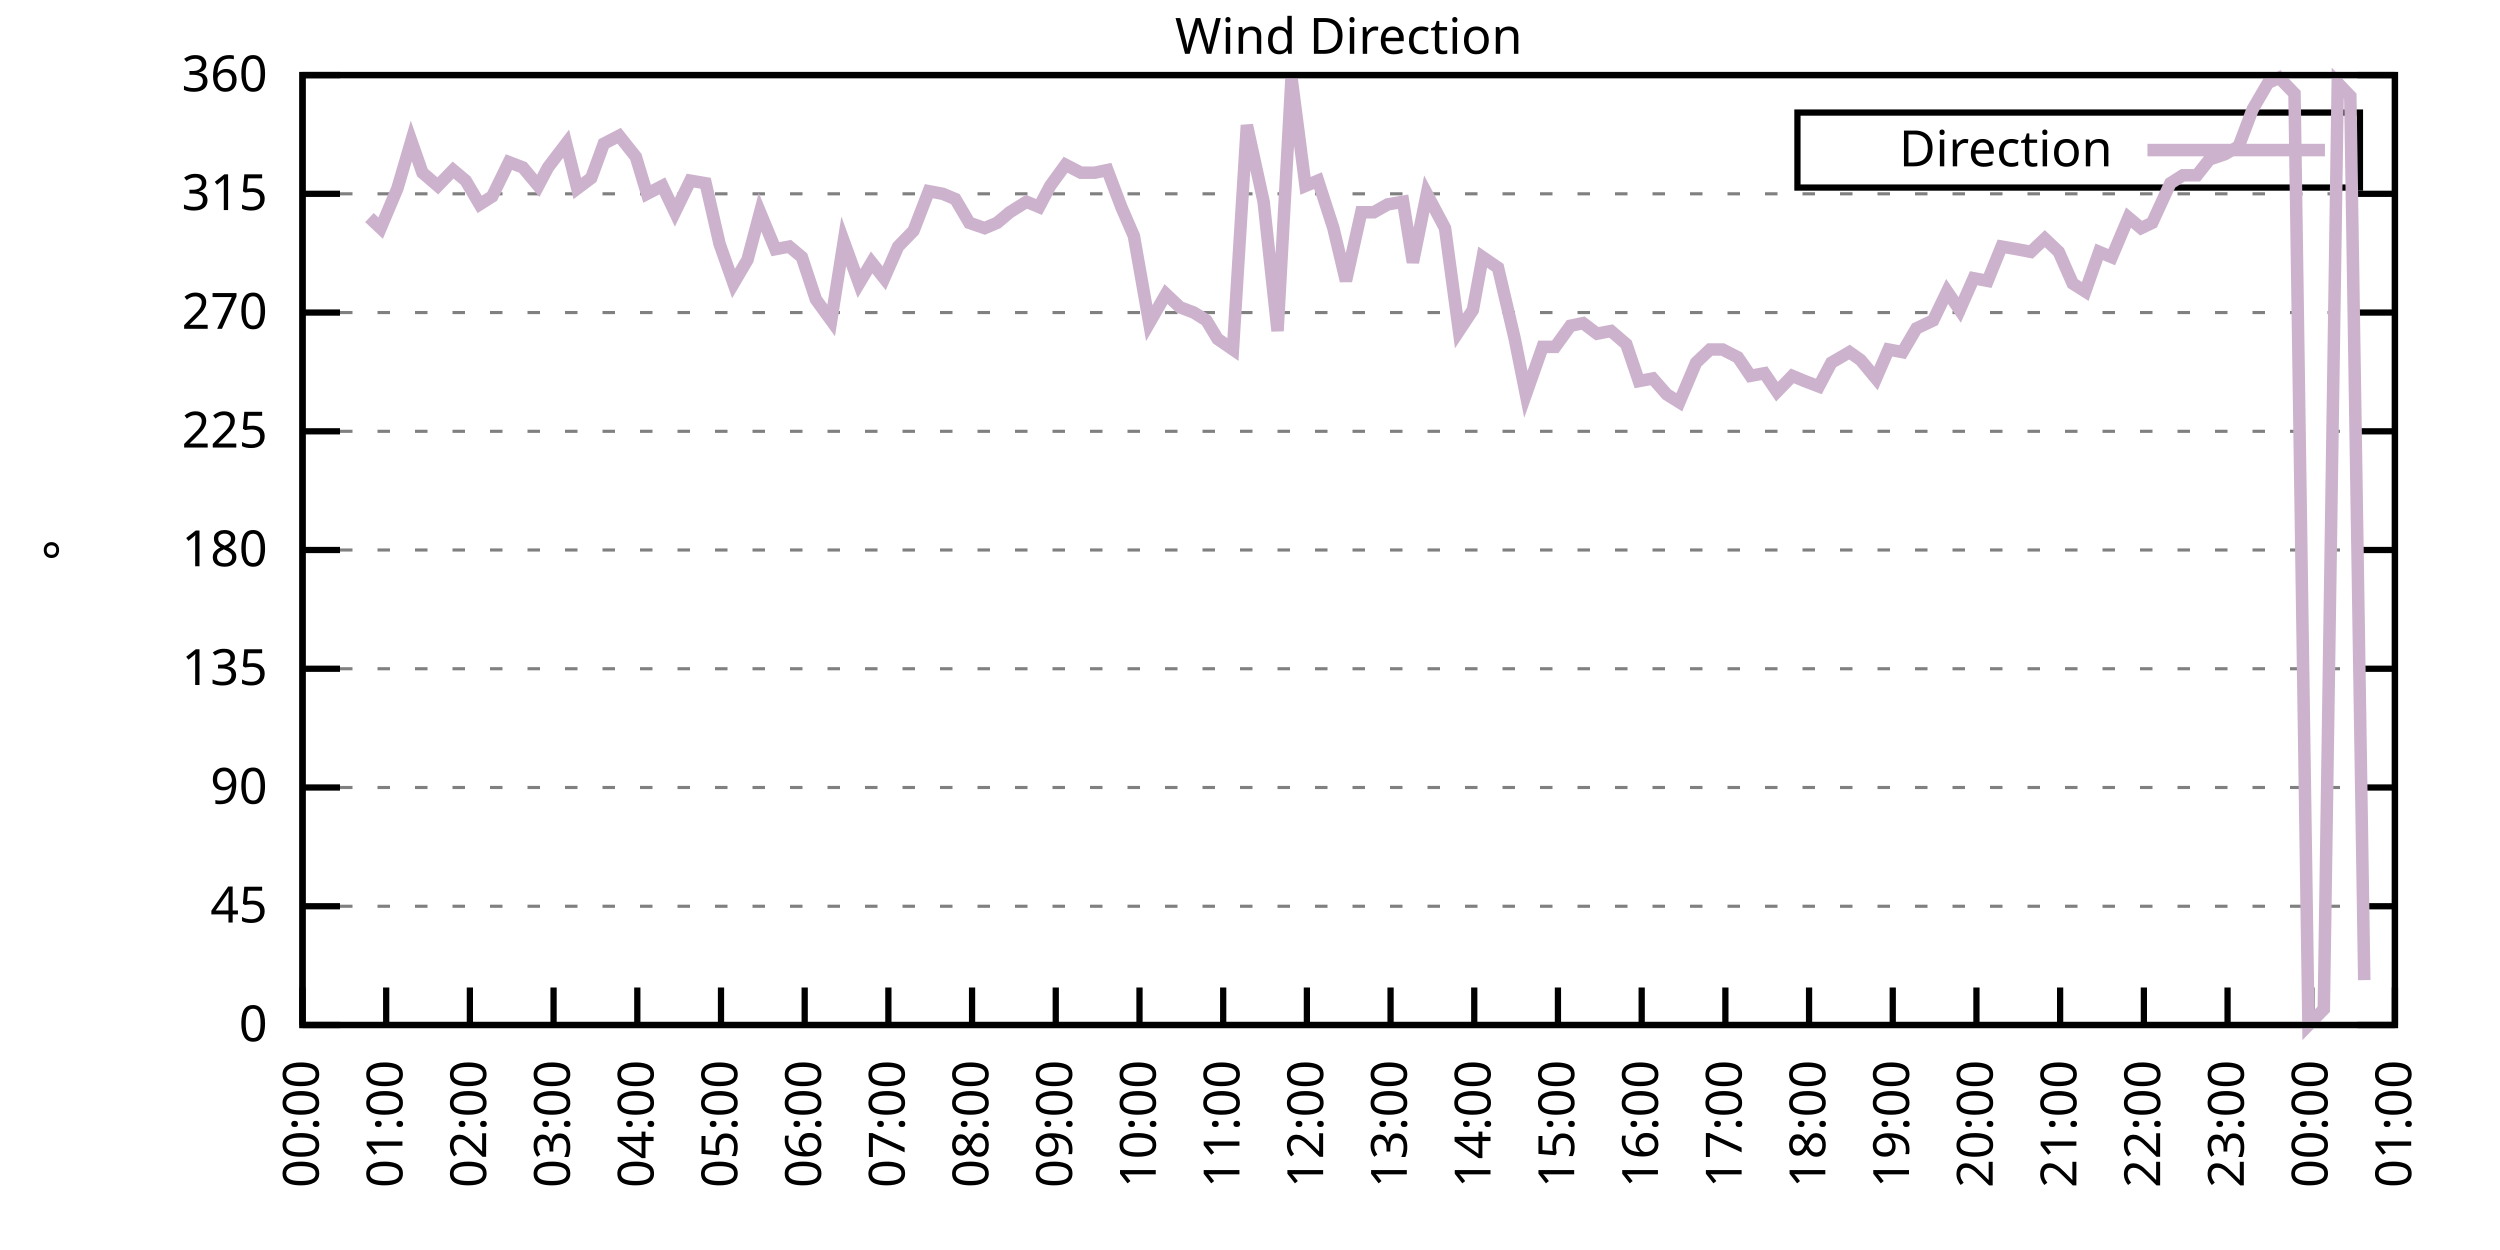
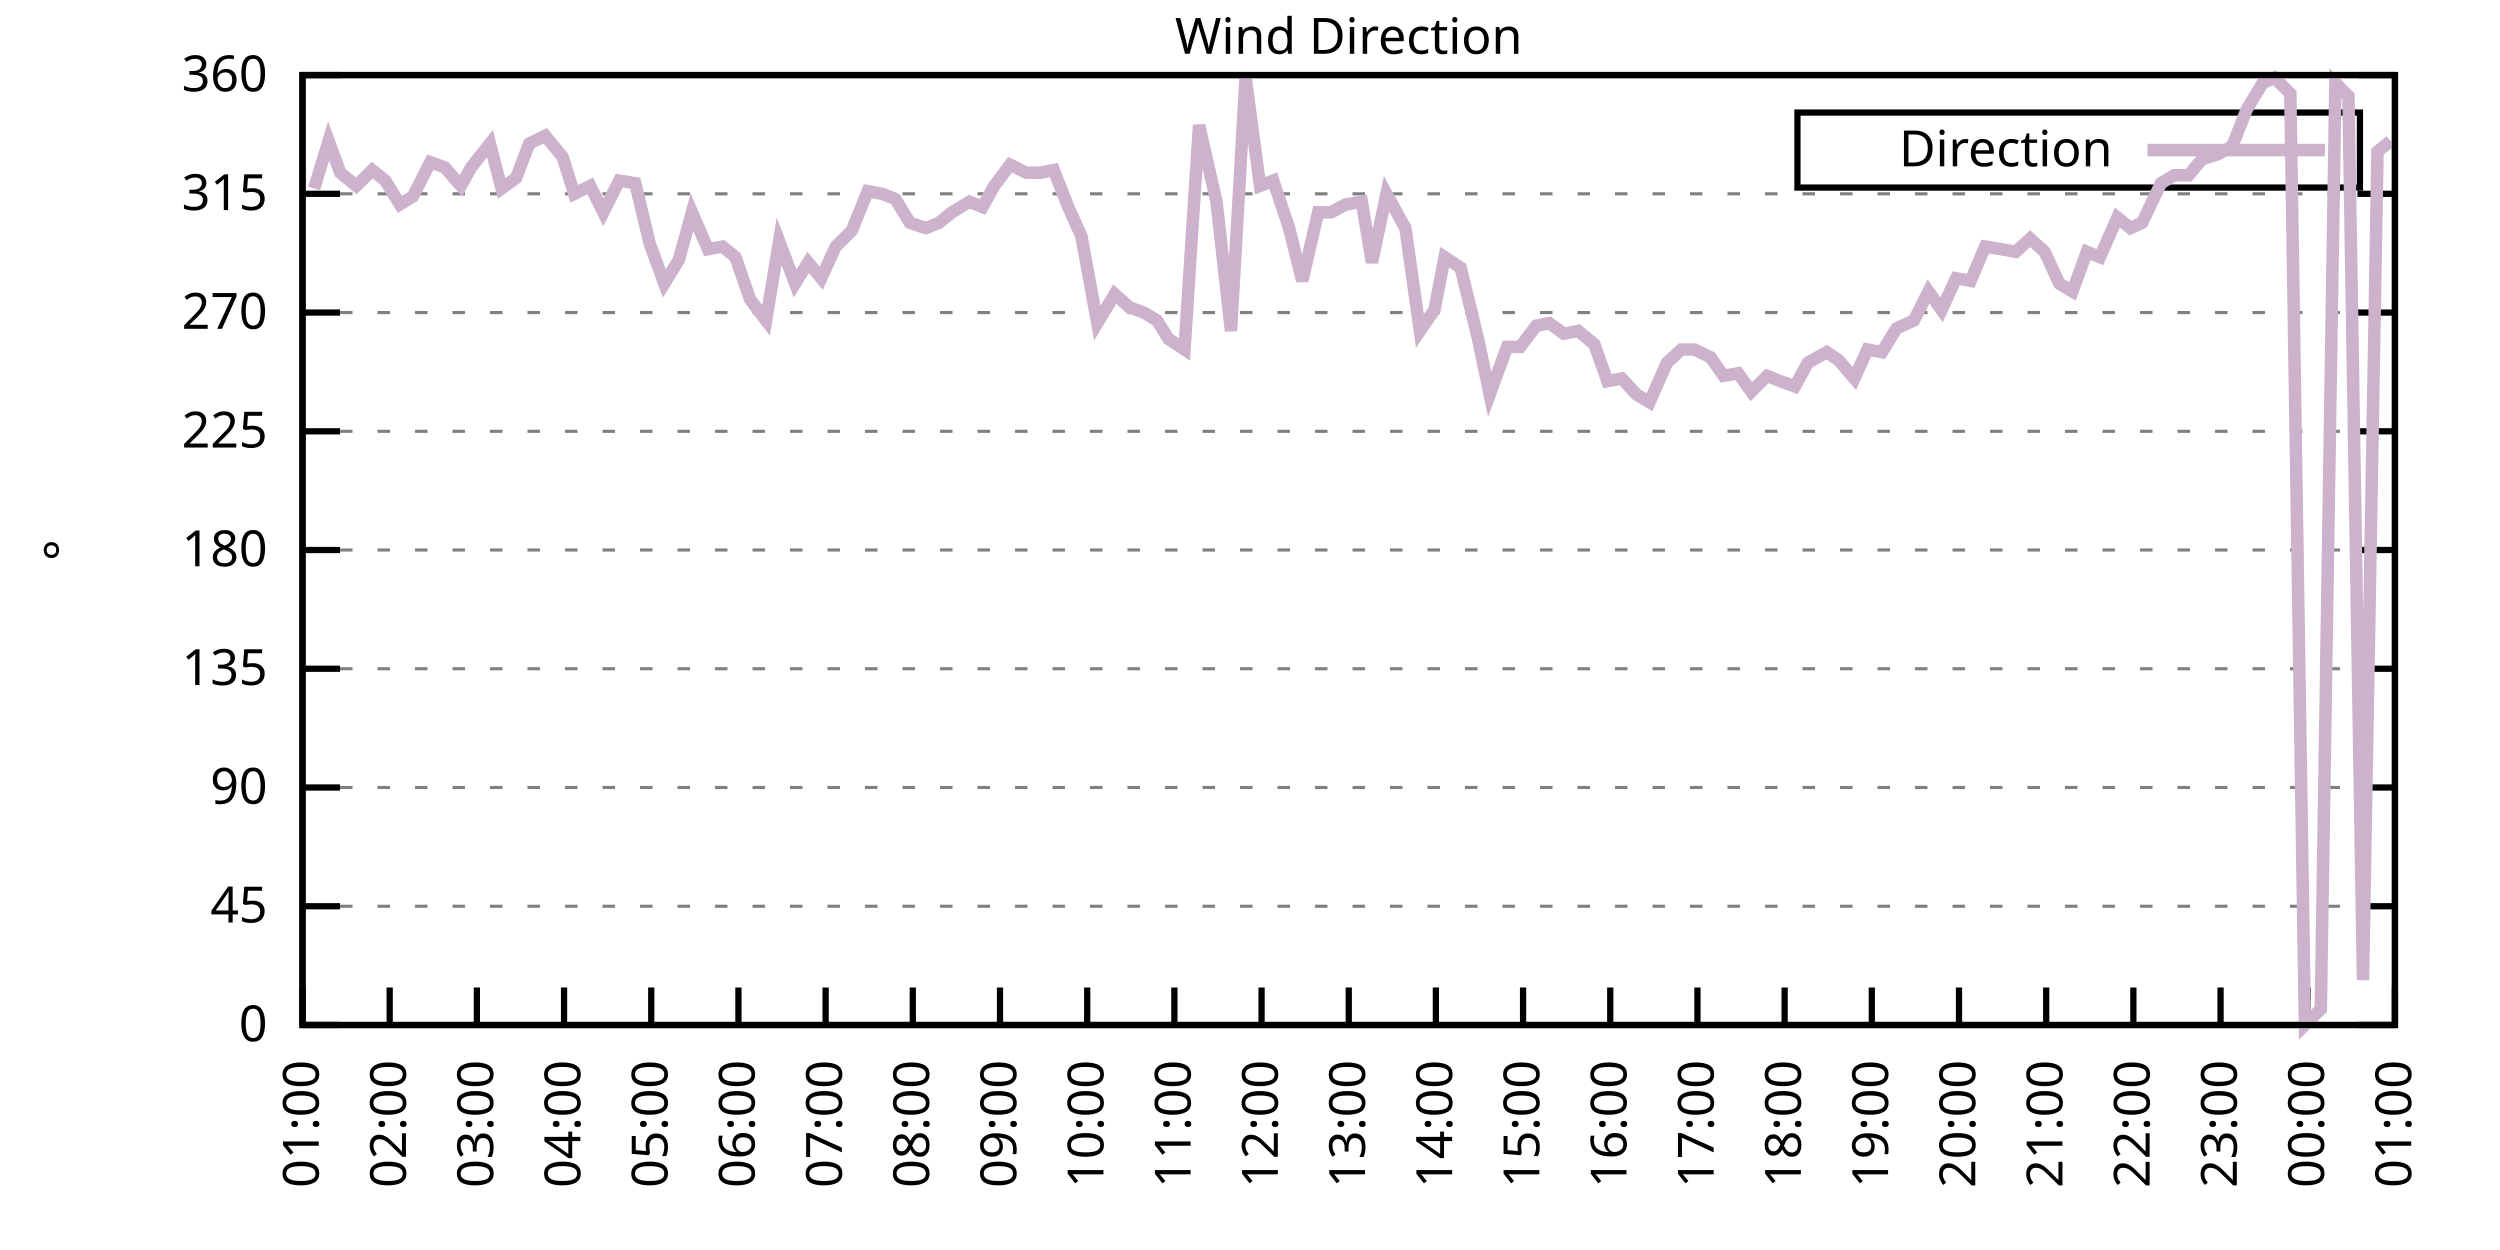
<svg xmlns="http://www.w3.org/2000/svg" xmlns:xlink="http://www.w3.org/1999/xlink" width="400" height="200" viewBox="0 0 400 200">
  <g id="gnuplot_canvas">
    <rect x="0" y="0" width="400" height="200" fill="none" />
    <defs>
      <circle id="gpDot" r="0.5" stroke-width="0.5" stroke="currentColor" />
      <path id="gpPt0" stroke-width="0.333" stroke="currentColor" d="M-1,0 h2 M0,-1 v2" />
      <path id="gpPt1" stroke-width="0.333" stroke="currentColor" d="M-1,-1 L1,1 M1,-1 L-1,1" />
      <path id="gpPt2" stroke-width="0.333" stroke="currentColor" d="M-1,0 L1,0 M0,-1 L0,1 M-1,-1 L1,1 M-1,1 L1,-1" />
      <rect id="gpPt3" stroke-width="0.333" stroke="currentColor" x="-1" y="-1" width="2" height="2" />
      <rect id="gpPt4" stroke-width="0.333" stroke="currentColor" fill="currentColor" x="-1" y="-1" width="2" height="2" />
      <circle id="gpPt5" stroke-width="0.333" stroke="currentColor" cx="0" cy="0" r="1" />
      <use xlink:href="#gpPt5" id="gpPt6" fill="currentColor" stroke="none" />
      <path id="gpPt7" stroke-width="0.333" stroke="currentColor" d="M0,-1.33 L-1.33,0.67 L1.33,0.67 z" />
      <use xlink:href="#gpPt7" id="gpPt8" fill="currentColor" stroke="none" />
      <use xlink:href="#gpPt7" id="gpPt9" stroke="currentColor" transform="rotate(180)" />
      <use xlink:href="#gpPt9" id="gpPt10" fill="currentColor" stroke="none" />
      <use xlink:href="#gpPt3" id="gpPt11" stroke="currentColor" transform="rotate(45)" />
      <use xlink:href="#gpPt11" id="gpPt12" fill="currentColor" stroke="none" />
      <path id="gpPt13" stroke-width="0.333" stroke="currentColor" d="M0,1.330 L1.265,0.411 L0.782,-1.067 L-0.782,-1.076 L-1.265,0.411 z" />
      <use xlink:href="#gpPt13" id="gpPt14" fill="currentColor" stroke="none" />
      <filter id="textbox" filterUnits="objectBoundingBox" x="0" y="0" height="1" width="1">
        <feFlood flood-color="white" flood-opacity="1" result="bgnd" />
        <feComposite in="SourceGraphic" in2="bgnd" operator="atop" />
      </filter>
      <filter id="greybox" filterUnits="objectBoundingBox" x="0" y="0" height="1" width="1">
        <feFlood flood-color="lightgrey" flood-opacity="1" result="grey" />
        <feComposite in="SourceGraphic" in2="grey" operator="atop" />
      </filter>
    </defs>
    <g fill="none" color="white" stroke="currentColor" stroke-width="1.00" stroke-linecap="butt" stroke-linejoin="miter">
</g>
    <g fill="none" color="black" stroke="currentColor" stroke-width="1.00" stroke-linecap="butt" stroke-linejoin="miter">
      <g stroke="none" shape-rendering="crispEdges">
        <polygon fill="rgb(255, 255, 255)" points="48.40,164.00 383.18,164.00 383.18,12.02 48.40,12.02 " />
      </g>
    </g>
    <g fill="none" color="black" stroke="currentColor" stroke-width="1.00" stroke-linecap="butt" stroke-linejoin="miter">
</g>
    <g fill="none" color="black" stroke="black" stroke-width="0.50" stroke-linecap="butt" stroke-linejoin="miter">
</g>
    <g fill="none" color="gray" stroke="currentColor" stroke-width="0.50" stroke-linecap="butt" stroke-linejoin="miter">
      <path stroke="gray" stroke-dasharray="2,4" class="gridline" d="M48.40,164.00 L383.19,164.00  " />
    </g>
    <g fill="none" color="gray" stroke="gray" stroke-width="1.00" stroke-linecap="butt" stroke-linejoin="miter">
</g>
    <g fill="none" color="black" stroke="currentColor" stroke-width="1.00" stroke-linecap="butt" stroke-linejoin="miter">
      <path stroke="black" d="M48.40,164.00 L54.40,164.00 M383.19,164.00 L377.19,164.00  " />
      <g transform="translate(42.80,166.60)" stroke="none" fill="black" font-family="Sans" font-size="8.00" text-anchor="end">
        <text>
          <tspan font-family="Sans"> 0</tspan>
        </text>
      </g>
    </g>
    <g fill="none" color="black" stroke="currentColor" stroke-width="1.00" stroke-linecap="butt" stroke-linejoin="miter">
</g>
    <g fill="none" color="black" stroke="black" stroke-width="0.50" stroke-linecap="butt" stroke-linejoin="miter">
</g>
    <g fill="none" color="gray" stroke="currentColor" stroke-width="0.50" stroke-linecap="butt" stroke-linejoin="miter">
      <path stroke="gray" stroke-dasharray="2,4" class="gridline" d="M48.40,145.00 L383.19,145.00  " />
    </g>
    <g fill="none" color="gray" stroke="gray" stroke-width="1.00" stroke-linecap="butt" stroke-linejoin="miter">
</g>
    <g fill="none" color="black" stroke="currentColor" stroke-width="1.00" stroke-linecap="butt" stroke-linejoin="miter">
      <path stroke="black" d="M48.40,145.00 L54.40,145.00 M383.19,145.00 L377.19,145.00  " />
      <g transform="translate(42.80,147.60)" stroke="none" fill="black" font-family="Sans" font-size="8.00" text-anchor="end">
        <text>
          <tspan font-family="Sans"> 45</tspan>
        </text>
      </g>
    </g>
    <g fill="none" color="black" stroke="currentColor" stroke-width="1.00" stroke-linecap="butt" stroke-linejoin="miter">
</g>
    <g fill="none" color="black" stroke="black" stroke-width="0.50" stroke-linecap="butt" stroke-linejoin="miter">
</g>
    <g fill="none" color="gray" stroke="currentColor" stroke-width="0.50" stroke-linecap="butt" stroke-linejoin="miter">
      <path stroke="gray" stroke-dasharray="2,4" class="gridline" d="M48.40,126.00 L383.19,126.00  " />
    </g>
    <g fill="none" color="gray" stroke="gray" stroke-width="1.00" stroke-linecap="butt" stroke-linejoin="miter">
</g>
    <g fill="none" color="black" stroke="currentColor" stroke-width="1.00" stroke-linecap="butt" stroke-linejoin="miter">
      <path stroke="black" d="M48.40,126.00 L54.40,126.00 M383.19,126.00 L377.19,126.00  " />
      <g transform="translate(42.80,128.60)" stroke="none" fill="black" font-family="Sans" font-size="8.00" text-anchor="end">
        <text>
          <tspan font-family="Sans"> 90</tspan>
        </text>
      </g>
    </g>
    <g fill="none" color="black" stroke="currentColor" stroke-width="1.00" stroke-linecap="butt" stroke-linejoin="miter">
</g>
    <g fill="none" color="black" stroke="black" stroke-width="0.50" stroke-linecap="butt" stroke-linejoin="miter">
</g>
    <g fill="none" color="gray" stroke="currentColor" stroke-width="0.50" stroke-linecap="butt" stroke-linejoin="miter">
      <path stroke="gray" stroke-dasharray="2,4" class="gridline" d="M48.40,107.00 L383.19,107.00  " />
    </g>
    <g fill="none" color="gray" stroke="gray" stroke-width="1.00" stroke-linecap="butt" stroke-linejoin="miter">
</g>
    <g fill="none" color="black" stroke="currentColor" stroke-width="1.00" stroke-linecap="butt" stroke-linejoin="miter">
      <path stroke="black" d="M48.40,107.00 L54.40,107.00 M383.19,107.00 L377.19,107.00  " />
      <g transform="translate(42.80,109.60)" stroke="none" fill="black" font-family="Sans" font-size="8.00" text-anchor="end">
        <text>
          <tspan font-family="Sans"> 135</tspan>
        </text>
      </g>
    </g>
    <g fill="none" color="black" stroke="currentColor" stroke-width="1.00" stroke-linecap="butt" stroke-linejoin="miter">
</g>
    <g fill="none" color="black" stroke="black" stroke-width="0.50" stroke-linecap="butt" stroke-linejoin="miter">
</g>
    <g fill="none" color="gray" stroke="currentColor" stroke-width="0.50" stroke-linecap="butt" stroke-linejoin="miter">
      <path stroke="gray" stroke-dasharray="2,4" class="gridline" d="M48.40,88.00 L383.19,88.00  " />
    </g>
    <g fill="none" color="gray" stroke="gray" stroke-width="1.00" stroke-linecap="butt" stroke-linejoin="miter">
</g>
    <g fill="none" color="black" stroke="currentColor" stroke-width="1.00" stroke-linecap="butt" stroke-linejoin="miter">
      <path stroke="black" d="M48.40,88.00 L54.40,88.00 M383.19,88.00 L377.19,88.00  " />
      <g transform="translate(42.80,90.60)" stroke="none" fill="black" font-family="Sans" font-size="8.00" text-anchor="end">
        <text>
          <tspan font-family="Sans"> 180</tspan>
        </text>
      </g>
    </g>
    <g fill="none" color="black" stroke="currentColor" stroke-width="1.00" stroke-linecap="butt" stroke-linejoin="miter">
</g>
    <g fill="none" color="black" stroke="black" stroke-width="0.50" stroke-linecap="butt" stroke-linejoin="miter">
</g>
    <g fill="none" color="gray" stroke="currentColor" stroke-width="0.50" stroke-linecap="butt" stroke-linejoin="miter">
      <path stroke="gray" stroke-dasharray="2,4" class="gridline" d="M48.40,69.01 L383.19,69.01  " />
    </g>
    <g fill="none" color="gray" stroke="gray" stroke-width="1.00" stroke-linecap="butt" stroke-linejoin="miter">
</g>
    <g fill="none" color="black" stroke="currentColor" stroke-width="1.00" stroke-linecap="butt" stroke-linejoin="miter">
      <path stroke="black" d="M48.40,69.01 L54.40,69.01 M383.19,69.01 L377.19,69.01  " />
      <g transform="translate(42.80,71.61)" stroke="none" fill="black" font-family="Sans" font-size="8.00" text-anchor="end">
        <text>
          <tspan font-family="Sans"> 225</tspan>
        </text>
      </g>
    </g>
    <g fill="none" color="black" stroke="currentColor" stroke-width="1.00" stroke-linecap="butt" stroke-linejoin="miter">
</g>
    <g fill="none" color="black" stroke="black" stroke-width="0.50" stroke-linecap="butt" stroke-linejoin="miter">
</g>
    <g fill="none" color="gray" stroke="currentColor" stroke-width="0.50" stroke-linecap="butt" stroke-linejoin="miter">
      <path stroke="gray" stroke-dasharray="2,4" class="gridline" d="M48.40,50.01 L383.19,50.01  " />
    </g>
    <g fill="none" color="gray" stroke="gray" stroke-width="1.00" stroke-linecap="butt" stroke-linejoin="miter">
</g>
    <g fill="none" color="black" stroke="currentColor" stroke-width="1.00" stroke-linecap="butt" stroke-linejoin="miter">
      <path stroke="black" d="M48.40,50.01 L54.40,50.01 M383.19,50.01 L377.19,50.01  " />
      <g transform="translate(42.80,52.61)" stroke="none" fill="black" font-family="Sans" font-size="8.00" text-anchor="end">
        <text>
          <tspan font-family="Sans"> 270</tspan>
        </text>
      </g>
    </g>
    <g fill="none" color="black" stroke="currentColor" stroke-width="1.00" stroke-linecap="butt" stroke-linejoin="miter">
</g>
    <g fill="none" color="black" stroke="black" stroke-width="0.50" stroke-linecap="butt" stroke-linejoin="miter">
</g>
    <g fill="none" color="gray" stroke="currentColor" stroke-width="0.50" stroke-linecap="butt" stroke-linejoin="miter">
      <path stroke="gray" stroke-dasharray="2,4" class="gridline" d="M48.40,31.01 L383.19,31.01  " />
    </g>
    <g fill="none" color="gray" stroke="gray" stroke-width="1.00" stroke-linecap="butt" stroke-linejoin="miter">
</g>
    <g fill="none" color="black" stroke="currentColor" stroke-width="1.00" stroke-linecap="butt" stroke-linejoin="miter">
      <path stroke="black" d="M48.40,31.01 L54.40,31.01 M383.19,31.01 L377.19,31.01  " />
      <g transform="translate(42.80,33.61)" stroke="none" fill="black" font-family="Sans" font-size="8.00" text-anchor="end">
        <text>
          <tspan font-family="Sans"> 315</tspan>
        </text>
      </g>
    </g>
    <g fill="none" color="black" stroke="currentColor" stroke-width="1.00" stroke-linecap="butt" stroke-linejoin="miter">
</g>
    <g fill="none" color="black" stroke="black" stroke-width="0.50" stroke-linecap="butt" stroke-linejoin="miter">
</g>
    <g fill="none" color="gray" stroke="currentColor" stroke-width="0.50" stroke-linecap="butt" stroke-linejoin="miter">
      <path stroke="gray" stroke-dasharray="2,4" class="gridline" d="M48.40,12.01 L383.19,12.01  " />
    </g>
    <g fill="none" color="gray" stroke="gray" stroke-width="1.00" stroke-linecap="butt" stroke-linejoin="miter">
</g>
    <g fill="none" color="black" stroke="currentColor" stroke-width="1.00" stroke-linecap="butt" stroke-linejoin="miter">
      <path stroke="black" d="M48.40,12.01 L54.40,12.01 M383.19,12.01 L377.19,12.01  " />
      <g transform="translate(42.80,14.61)" stroke="none" fill="black" font-family="Sans" font-size="8.00" text-anchor="end">
        <text>
          <tspan font-family="Sans"> 360</tspan>
        </text>
      </g>
    </g>
    <g fill="none" color="black" stroke="currentColor" stroke-width="1.00" stroke-linecap="butt" stroke-linejoin="miter">
      <path stroke="black" d="M48.40,164.00 L48.40,158.00  " />
      <g transform="translate(51.00,169.60) rotate(270.00)" stroke="none" fill="black" font-family="Sans" font-size="8.00" text-anchor="end">
        <text>
-           <tspan font-family="Sans">00:00</tspan>
-         </text>
-       </g>
-     </g>
-     <g fill="none" color="black" stroke="currentColor" stroke-width="1.00" stroke-linecap="butt" stroke-linejoin="miter">
-       <path stroke="black" d="M61.79,164.00 L61.79,158.00  " />
-       <g transform="translate(64.39,169.60) rotate(270.00)" stroke="none" fill="black" font-family="Sans" font-size="8.00" text-anchor="end">
-         <text>
          <tspan font-family="Sans">01:00</tspan>
        </text>
      </g>
    </g>
    <g fill="none" color="black" stroke="currentColor" stroke-width="1.00" stroke-linecap="butt" stroke-linejoin="miter">
-       <path stroke="black" d="M75.18,164.00 L75.18,158.00  " />
-       <g transform="translate(77.78,169.60) rotate(270.00)" stroke="none" fill="black" font-family="Sans" font-size="8.00" text-anchor="end">
+       <path stroke="black" d="M62.35,164.00 L62.35,158.00  " />
+       <g transform="translate(64.95,169.60) rotate(270.00)" stroke="none" fill="black" font-family="Sans" font-size="8.00" text-anchor="end">
        <text>
          <tspan font-family="Sans">02:00</tspan>
        </text>
      </g>
    </g>
    <g fill="none" color="black" stroke="currentColor" stroke-width="1.00" stroke-linecap="butt" stroke-linejoin="miter">
-       <path stroke="black" d="M88.57,164.00 L88.57,158.00  " />
-       <g transform="translate(91.17,169.60) rotate(270.00)" stroke="none" fill="black" font-family="Sans" font-size="8.00" text-anchor="end">
+       <path stroke="black" d="M76.30,164.00 L76.30,158.00  " />
+       <g transform="translate(78.90,169.60) rotate(270.00)" stroke="none" fill="black" font-family="Sans" font-size="8.00" text-anchor="end">
        <text>
          <tspan font-family="Sans">03:00</tspan>
        </text>
      </g>
    </g>
    <g fill="none" color="black" stroke="currentColor" stroke-width="1.00" stroke-linecap="butt" stroke-linejoin="miter">
-       <path stroke="black" d="M101.97,164.00 L101.97,158.00  " />
-       <g transform="translate(104.57,169.60) rotate(270.00)" stroke="none" fill="black" font-family="Sans" font-size="8.00" text-anchor="end">
+       <path stroke="black" d="M90.25,164.00 L90.25,158.00  " />
+       <g transform="translate(92.85,169.60) rotate(270.00)" stroke="none" fill="black" font-family="Sans" font-size="8.00" text-anchor="end">
        <text>
          <tspan font-family="Sans">04:00</tspan>
        </text>
      </g>
    </g>
    <g fill="none" color="black" stroke="currentColor" stroke-width="1.00" stroke-linecap="butt" stroke-linejoin="miter">
-       <path stroke="black" d="M115.36,164.00 L115.36,158.00  " />
-       <g transform="translate(117.96,169.60) rotate(270.00)" stroke="none" fill="black" font-family="Sans" font-size="8.00" text-anchor="end">
+       <path stroke="black" d="M104.20,164.00 L104.20,158.00  " />
+       <g transform="translate(106.80,169.60) rotate(270.00)" stroke="none" fill="black" font-family="Sans" font-size="8.00" text-anchor="end">
        <text>
          <tspan font-family="Sans">05:00</tspan>
        </text>
      </g>
    </g>
    <g fill="none" color="black" stroke="currentColor" stroke-width="1.00" stroke-linecap="butt" stroke-linejoin="miter">
-       <path stroke="black" d="M128.75,164.00 L128.75,158.00  " />
-       <g transform="translate(131.35,169.60) rotate(270.00)" stroke="none" fill="black" font-family="Sans" font-size="8.00" text-anchor="end">
+       <path stroke="black" d="M118.15,164.00 L118.15,158.00  " />
+       <g transform="translate(120.75,169.60) rotate(270.00)" stroke="none" fill="black" font-family="Sans" font-size="8.00" text-anchor="end">
        <text>
          <tspan font-family="Sans">06:00</tspan>
        </text>
      </g>
    </g>
    <g fill="none" color="black" stroke="currentColor" stroke-width="1.00" stroke-linecap="butt" stroke-linejoin="miter">
-       <path stroke="black" d="M142.14,164.00 L142.14,158.00  " />
-       <g transform="translate(144.74,169.60) rotate(270.00)" stroke="none" fill="black" font-family="Sans" font-size="8.00" text-anchor="end">
+       <path stroke="black" d="M132.10,164.00 L132.10,158.00  " />
+       <g transform="translate(134.70,169.60) rotate(270.00)" stroke="none" fill="black" font-family="Sans" font-size="8.00" text-anchor="end">
        <text>
          <tspan font-family="Sans">07:00</tspan>
        </text>
      </g>
    </g>
    <g fill="none" color="black" stroke="currentColor" stroke-width="1.00" stroke-linecap="butt" stroke-linejoin="miter">
-       <path stroke="black" d="M155.53,164.00 L155.53,158.00  " />
-       <g transform="translate(158.13,169.60) rotate(270.00)" stroke="none" fill="black" font-family="Sans" font-size="8.00" text-anchor="end">
+       <path stroke="black" d="M146.05,164.00 L146.05,158.00  " />
+       <g transform="translate(148.65,169.60) rotate(270.00)" stroke="none" fill="black" font-family="Sans" font-size="8.00" text-anchor="end">
        <text>
          <tspan font-family="Sans">08:00</tspan>
        </text>
      </g>
    </g>
    <g fill="none" color="black" stroke="currentColor" stroke-width="1.00" stroke-linecap="butt" stroke-linejoin="miter">
-       <path stroke="black" d="M168.92,164.00 L168.92,158.00  " />
-       <g transform="translate(171.52,169.60) rotate(270.00)" stroke="none" fill="black" font-family="Sans" font-size="8.00" text-anchor="end">
+       <path stroke="black" d="M160.00,164.00 L160.00,158.00  " />
+       <g transform="translate(162.60,169.60) rotate(270.00)" stroke="none" fill="black" font-family="Sans" font-size="8.00" text-anchor="end">
        <text>
          <tspan font-family="Sans">09:00</tspan>
        </text>
      </g>
    </g>
    <g fill="none" color="black" stroke="currentColor" stroke-width="1.00" stroke-linecap="butt" stroke-linejoin="miter">
-       <path stroke="black" d="M182.32,164.00 L182.32,158.00  " />
-       <g transform="translate(184.92,169.60) rotate(270.00)" stroke="none" fill="black" font-family="Sans" font-size="8.00" text-anchor="end">
+       <path stroke="black" d="M173.95,164.00 L173.95,158.00  " />
+       <g transform="translate(176.55,169.60) rotate(270.00)" stroke="none" fill="black" font-family="Sans" font-size="8.00" text-anchor="end">
        <text>
          <tspan font-family="Sans">10:00</tspan>
        </text>
      </g>
    </g>
    <g fill="none" color="black" stroke="currentColor" stroke-width="1.00" stroke-linecap="butt" stroke-linejoin="miter">
-       <path stroke="black" d="M195.71,164.00 L195.71,158.00  " />
-       <g transform="translate(198.31,169.60) rotate(270.00)" stroke="none" fill="black" font-family="Sans" font-size="8.00" text-anchor="end">
+       <path stroke="black" d="M187.90,164.00 L187.90,158.00  " />
+       <g transform="translate(190.50,169.60) rotate(270.00)" stroke="none" fill="black" font-family="Sans" font-size="8.00" text-anchor="end">
        <text>
          <tspan font-family="Sans">11:00</tspan>
        </text>
      </g>
    </g>
    <g fill="none" color="black" stroke="currentColor" stroke-width="1.00" stroke-linecap="butt" stroke-linejoin="miter">
-       <path stroke="black" d="M209.10,164.00 L209.10,158.00  " />
-       <g transform="translate(211.70,169.60) rotate(270.00)" stroke="none" fill="black" font-family="Sans" font-size="8.00" text-anchor="end">
+       <path stroke="black" d="M201.85,164.00 L201.85,158.00  " />
+       <g transform="translate(204.45,169.60) rotate(270.00)" stroke="none" fill="black" font-family="Sans" font-size="8.00" text-anchor="end">
        <text>
          <tspan font-family="Sans">12:00</tspan>
        </text>
      </g>
    </g>
    <g fill="none" color="black" stroke="currentColor" stroke-width="1.00" stroke-linecap="butt" stroke-linejoin="miter">
-       <path stroke="black" d="M222.49,164.00 L222.49,158.00  " />
-       <g transform="translate(225.09,169.60) rotate(270.00)" stroke="none" fill="black" font-family="Sans" font-size="8.00" text-anchor="end">
+       <path stroke="black" d="M215.80,164.00 L215.80,158.00  " />
+       <g transform="translate(218.40,169.60) rotate(270.00)" stroke="none" fill="black" font-family="Sans" font-size="8.00" text-anchor="end">
        <text>
          <tspan font-family="Sans">13:00</tspan>
        </text>
      </g>
    </g>
    <g fill="none" color="black" stroke="currentColor" stroke-width="1.00" stroke-linecap="butt" stroke-linejoin="miter">
-       <path stroke="black" d="M235.88,164.00 L235.88,158.00  " />
-       <g transform="translate(238.48,169.60) rotate(270.00)" stroke="none" fill="black" font-family="Sans" font-size="8.00" text-anchor="end">
+       <path stroke="black" d="M229.74,164.00 L229.74,158.00  " />
+       <g transform="translate(232.34,169.60) rotate(270.00)" stroke="none" fill="black" font-family="Sans" font-size="8.00" text-anchor="end">
        <text>
          <tspan font-family="Sans">14:00</tspan>
        </text>
      </g>
    </g>
    <g fill="none" color="black" stroke="currentColor" stroke-width="1.00" stroke-linecap="butt" stroke-linejoin="miter">
-       <path stroke="black" d="M249.27,164.00 L249.27,158.00  " />
-       <g transform="translate(251.87,169.60) rotate(270.00)" stroke="none" fill="black" font-family="Sans" font-size="8.00" text-anchor="end">
+       <path stroke="black" d="M243.69,164.00 L243.69,158.00  " />
+       <g transform="translate(246.29,169.60) rotate(270.00)" stroke="none" fill="black" font-family="Sans" font-size="8.00" text-anchor="end">
        <text>
          <tspan font-family="Sans">15:00</tspan>
        </text>
      </g>
    </g>
    <g fill="none" color="black" stroke="currentColor" stroke-width="1.00" stroke-linecap="butt" stroke-linejoin="miter">
-       <path stroke="black" d="M262.67,164.00 L262.67,158.00  " />
-       <g transform="translate(265.27,169.60) rotate(270.00)" stroke="none" fill="black" font-family="Sans" font-size="8.00" text-anchor="end">
+       <path stroke="black" d="M257.64,164.00 L257.64,158.00  " />
+       <g transform="translate(260.24,169.60) rotate(270.00)" stroke="none" fill="black" font-family="Sans" font-size="8.00" text-anchor="end">
        <text>
          <tspan font-family="Sans">16:00</tspan>
        </text>
      </g>
    </g>
    <g fill="none" color="black" stroke="currentColor" stroke-width="1.00" stroke-linecap="butt" stroke-linejoin="miter">
-       <path stroke="black" d="M276.06,164.00 L276.06,158.00  " />
-       <g transform="translate(278.66,169.60) rotate(270.00)" stroke="none" fill="black" font-family="Sans" font-size="8.00" text-anchor="end">
+       <path stroke="black" d="M271.59,164.00 L271.59,158.00  " />
+       <g transform="translate(274.19,169.60) rotate(270.00)" stroke="none" fill="black" font-family="Sans" font-size="8.00" text-anchor="end">
        <text>
          <tspan font-family="Sans">17:00</tspan>
        </text>
      </g>
    </g>
    <g fill="none" color="black" stroke="currentColor" stroke-width="1.00" stroke-linecap="butt" stroke-linejoin="miter">
-       <path stroke="black" d="M289.45,164.00 L289.45,158.00  " />
-       <g transform="translate(292.05,169.60) rotate(270.00)" stroke="none" fill="black" font-family="Sans" font-size="8.00" text-anchor="end">
+       <path stroke="black" d="M285.54,164.00 L285.54,158.00  " />
+       <g transform="translate(288.14,169.60) rotate(270.00)" stroke="none" fill="black" font-family="Sans" font-size="8.00" text-anchor="end">
        <text>
          <tspan font-family="Sans">18:00</tspan>
        </text>
      </g>
    </g>
    <g fill="none" color="black" stroke="currentColor" stroke-width="1.00" stroke-linecap="butt" stroke-linejoin="miter">
-       <path stroke="black" d="M302.84,164.00 L302.84,158.00  " />
-       <g transform="translate(305.44,169.60) rotate(270.00)" stroke="none" fill="black" font-family="Sans" font-size="8.00" text-anchor="end">
+       <path stroke="black" d="M299.49,164.00 L299.49,158.00  " />
+       <g transform="translate(302.09,169.60) rotate(270.00)" stroke="none" fill="black" font-family="Sans" font-size="8.00" text-anchor="end">
        <text>
          <tspan font-family="Sans">19:00</tspan>
        </text>
      </g>
    </g>
    <g fill="none" color="black" stroke="currentColor" stroke-width="1.00" stroke-linecap="butt" stroke-linejoin="miter">
-       <path stroke="black" d="M316.23,164.00 L316.23,158.00  " />
-       <g transform="translate(318.83,169.60) rotate(270.00)" stroke="none" fill="black" font-family="Sans" font-size="8.00" text-anchor="end">
+       <path stroke="black" d="M313.44,164.00 L313.44,158.00  " />
+       <g transform="translate(316.04,169.60) rotate(270.00)" stroke="none" fill="black" font-family="Sans" font-size="8.00" text-anchor="end">
        <text>
          <tspan font-family="Sans">20:00</tspan>
        </text>
      </g>
    </g>
    <g fill="none" color="black" stroke="currentColor" stroke-width="1.00" stroke-linecap="butt" stroke-linejoin="miter">
-       <path stroke="black" d="M329.62,164.00 L329.62,158.00  " />
-       <g transform="translate(332.22,169.60) rotate(270.00)" stroke="none" fill="black" font-family="Sans" font-size="8.00" text-anchor="end">
+       <path stroke="black" d="M327.39,164.00 L327.39,158.00  " />
+       <g transform="translate(329.99,169.60) rotate(270.00)" stroke="none" fill="black" font-family="Sans" font-size="8.00" text-anchor="end">
        <text>
          <tspan font-family="Sans">21:00</tspan>
        </text>
      </g>
    </g>
    <g fill="none" color="black" stroke="currentColor" stroke-width="1.00" stroke-linecap="butt" stroke-linejoin="miter">
-       <path stroke="black" d="M343.02,164.00 L343.02,158.00  " />
-       <g transform="translate(345.62,169.60) rotate(270.00)" stroke="none" fill="black" font-family="Sans" font-size="8.00" text-anchor="end">
+       <path stroke="black" d="M341.34,164.00 L341.34,158.00  " />
+       <g transform="translate(343.94,169.60) rotate(270.00)" stroke="none" fill="black" font-family="Sans" font-size="8.00" text-anchor="end">
        <text>
          <tspan font-family="Sans">22:00</tspan>
        </text>
      </g>
    </g>
    <g fill="none" color="black" stroke="currentColor" stroke-width="1.00" stroke-linecap="butt" stroke-linejoin="miter">
-       <path stroke="black" d="M356.41,164.00 L356.41,158.00  " />
-       <g transform="translate(359.01,169.60) rotate(270.00)" stroke="none" fill="black" font-family="Sans" font-size="8.00" text-anchor="end">
+       <path stroke="black" d="M355.29,164.00 L355.29,158.00  " />
+       <g transform="translate(357.89,169.60) rotate(270.00)" stroke="none" fill="black" font-family="Sans" font-size="8.00" text-anchor="end">
        <text>
          <tspan font-family="Sans">23:00</tspan>
        </text>
      </g>
    </g>
    <g fill="none" color="black" stroke="currentColor" stroke-width="1.00" stroke-linecap="butt" stroke-linejoin="miter">
-       <path stroke="black" d="M369.80,164.00 L369.80,158.00  " />
-       <g transform="translate(372.40,169.60) rotate(270.00)" stroke="none" fill="black" font-family="Sans" font-size="8.00" text-anchor="end">
+       <path stroke="black" d="M369.24,164.00 L369.24,158.00  " />
+       <g transform="translate(371.84,169.60) rotate(270.00)" stroke="none" fill="black" font-family="Sans" font-size="8.00" text-anchor="end">
        <text>
          <tspan font-family="Sans">00:00</tspan>
        </text>
      </g>
    </g>
    <g fill="none" color="black" stroke="currentColor" stroke-width="1.00" stroke-linecap="butt" stroke-linejoin="miter">
      <path stroke="black" d="M383.19,164.00 L383.19,158.00  " />
      <g transform="translate(385.79,169.60) rotate(270.00)" stroke="none" fill="black" font-family="Sans" font-size="8.00" text-anchor="end">
        <text>
          <tspan font-family="Sans">01:00</tspan>
        </text>
      </g>
    </g>
    <g fill="none" color="black" stroke="currentColor" stroke-width="1.00" stroke-linecap="butt" stroke-linejoin="miter">
</g>
    <g fill="none" color="black" stroke="currentColor" stroke-width="1.00" stroke-linecap="butt" stroke-linejoin="miter">
      <path stroke="black" d="M48.40,12.01 L48.40,164.00 L383.19,164.00 L383.19,12.01 L48.40,12.01 Z  " />
    </g>
    <g fill="none" color="black" stroke="currentColor" stroke-width="1.00" stroke-linecap="butt" stroke-linejoin="miter">
</g>
    <g fill="none" color="black" stroke="currentColor" stroke-width="1.00" stroke-linecap="butt" stroke-linejoin="miter">
      <path stroke="black" d="M287.59,30.01 L287.59,18.01 L377.59,18.01 L377.59,30.01 L287.59,30.01 Z  " />
    </g>
    <g id="Wind_direction_plot_1">
      <g fill="none" color="white" stroke="black" stroke-width="2.00" stroke-linecap="butt" stroke-linejoin="miter">
</g>
      <g fill="none" color="black" stroke="currentColor" stroke-width="2.00" stroke-linecap="butt" stroke-linejoin="miter">
        <g transform="translate(337.99,26.61)" stroke="none" fill="black" font-family="Sans" font-size="8.00" text-anchor="end">
          <text>
            <tspan font-family="Sans">Direction</tspan>
          </text>
        </g>
      </g>
      <g fill="none" color="black" stroke="currentColor" stroke-width="2.00" stroke-linecap="butt" stroke-linejoin="miter">
-         <path stroke="rgb(204, 178, 204)" d="M343.59,24.01 L371.99,24.01 M59.11,34.81 L60.90,36.50 L63.58,30.16 L65.81,22.56 L67.59,27.63 L70.05,29.74   L72.50,27.21 L74.51,28.90 L76.75,32.70 L78.75,31.43 L81.43,25.94 L83.66,26.79 L86.12,29.74 L87.68,26.79   L90.58,22.99 L92.37,30.16 L94.60,28.48 L96.61,22.99 L99.06,21.72 L101.74,25.10 L103.53,31.01 L105.98,29.74   L107.99,33.96 L110.45,28.90 L112.90,29.32 L115.13,39.03 L117.37,45.36 L119.60,41.56 L121.61,33.96 L124.06,39.87   L126.29,39.45 L128.30,41.14 L130.54,47.90 L132.99,51.27 L135.00,38.61 L137.45,45.36 L139.46,41.99 L141.47,44.52   L143.70,39.45 L146.16,36.92 L148.61,30.59 L150.85,31.01 L152.85,31.85 L155.09,35.65 L157.54,36.50 L159.55,35.65   L161.56,33.96 L164.24,32.28 L166.25,33.12 L168.03,29.74 L170.49,26.36 L172.94,27.63 L175.17,27.63 L177.18,27.21   L179.41,33.12 L181.42,37.76 L183.88,51.70 L186.56,47.05 L188.79,49.16 L191.02,50.01 L193.03,51.27 L194.81,54.23   L197.27,55.92 L199.50,20.03 L202.18,32.28 L204.41,52.96 L206.64,12.43 L208.88,29.74 L210.88,28.90 L213.34,36.50   L215.35,44.94 L217.80,33.96 L219.81,33.96 L222.04,32.70 L224.50,32.28 L226.06,41.99 L228.29,31.01 L231.20,36.50   L233.43,52.96 L235.66,49.59 L237.22,41.14 L239.68,42.83 L242.36,54.23 L244.14,63.10 L246.82,55.50 L248.83,55.50   L251.28,52.12 L253.29,51.70 L255.52,53.39 L257.76,52.96 L260.21,55.07 L262.22,60.98 L264.45,60.56 L266.68,63.10   L268.69,64.36 L271.37,58.03 L273.60,55.92 L275.61,55.92 L278.07,57.18 L280.07,60.14 L282.31,59.72 L284.32,62.67   L286.77,60.14 L288.78,60.98 L291.01,61.83 L293.02,58.03 L295.92,56.34 L297.71,57.61 L300.16,60.56 L302.17,55.92   L304.40,56.34 L306.63,52.54 L309.31,51.27 L311.54,46.63 L313.55,49.59 L315.79,44.52 L318.02,44.94 L320.25,39.45   L322.70,39.87 L324.94,40.30 L327.17,38.19 L329.40,40.30 L331.63,45.36 L333.64,46.63 L335.87,40.30 L337.88,41.14   L340.56,34.81 L342.57,36.50 L344.35,35.65 L347.26,29.32 L349.26,28.05 L351.50,28.05 L353.51,25.52 L355.96,24.68   L358.19,23.41 L360.42,17.50 L362.88,13.28 L364.66,12.43 L367.12,14.97 L369.35,164.00 L371.81,161.47 L374.04,13.28   L376.05,15.39 L378.28,156.82  " />
+         <path stroke="rgb(204, 178, 204)" d="M343.59,24.01 L371.99,24.01 M50.26,30.16 L52.58,22.56 L54.44,27.63 L57.00,29.74 L59.56,27.21 L61.65,28.90   L63.98,32.70 L66.07,31.43 L68.86,25.94 L71.18,26.79 L73.74,29.74 L75.37,26.79 L78.39,22.99 L80.25,30.16   L82.58,28.48 L84.67,22.99 L87.23,21.72 L90.02,25.10 L91.88,31.01 L94.43,29.74 L96.53,33.96 L99.08,28.90   L101.64,29.32 L103.97,39.03 L106.29,45.36 L108.62,41.56 L110.71,33.96 L113.27,39.87 L115.59,39.45 L117.68,41.14   L120.01,47.90 L122.57,51.27 L124.66,38.61 L127.22,45.36 L129.31,41.99 L131.40,44.52 L133.72,39.45 L136.28,36.92   L138.84,30.59 L141.16,31.01 L143.26,31.85 L145.58,35.65 L148.14,36.50 L150.23,35.65 L152.32,33.96 L155.11,32.28   L157.21,33.12 L159.07,29.74 L161.62,26.36 L164.18,27.63 L166.51,27.63 L168.60,27.21 L170.92,33.12 L173.02,37.76   L175.57,51.70 L178.36,47.05 L180.69,49.16 L183.01,50.01 L185.11,51.27 L186.97,54.23 L189.52,55.92 L191.85,20.03   L194.64,32.28 L196.96,52.96 L199.29,12.43 L201.61,29.74 L203.71,28.90 L206.26,36.50 L208.36,44.94 L210.91,33.96   L213.01,33.96 L215.33,32.70 L217.89,32.28 L219.51,41.99 L221.84,31.01 L224.86,36.50 L227.19,52.96 L229.51,49.59   L231.14,41.14 L233.70,42.83 L236.49,54.23 L238.35,63.10 L241.14,55.50 L243.23,55.50 L245.79,52.12 L247.88,51.70   L250.20,53.39 L252.53,52.96 L255.09,55.07 L257.18,60.98 L259.50,60.56 L261.83,63.10 L263.92,64.36 L266.71,58.03   L269.04,55.92 L271.13,55.92 L273.69,57.18 L275.78,60.14 L278.10,59.72 L280.20,62.67 L282.75,60.14 L284.85,60.98   L287.17,61.83 L289.26,58.03 L292.29,56.34 L294.15,57.61 L296.70,60.56 L298.80,55.92 L301.12,56.34 L303.44,52.54   L306.23,51.27 L308.56,46.63 L310.65,49.59 L312.98,44.52 L315.30,44.94 L317.63,39.45 L320.18,39.87 L322.51,40.30   L324.83,38.19 L327.16,40.30 L329.48,45.36 L331.58,46.63 L333.90,40.30 L335.99,41.14 L338.78,34.81 L340.88,36.50   L342.74,35.65 L345.76,29.32 L347.85,28.05 L350.18,28.05 L352.27,25.52 L354.83,24.68 L357.15,23.41 L359.48,17.50   L362.03,13.28 L363.89,12.43 L366.45,14.97 L368.78,164.00 L371.33,161.47 L373.66,13.28 L375.75,15.39 L378.08,156.82   L380.40,24.25 L382.49,22.56  " />
      </g>
    </g>
    <g fill="none" color="black" stroke="currentColor" stroke-width="2.00" stroke-linecap="butt" stroke-linejoin="miter">
</g>
    <g fill="none" color="black" stroke="black" stroke-width="1.00" stroke-linecap="butt" stroke-linejoin="miter">
</g>
    <g fill="none" color="black" stroke="currentColor" stroke-width="1.00" stroke-linecap="butt" stroke-linejoin="miter">
      <path stroke="black" d="M48.40,12.01 L48.40,164.00 L383.19,164.00 L383.19,12.01 L48.40,12.01 Z  " />
      <g transform="translate(12.80,88.01) rotate(270.00)" stroke="none" fill="black" font-family="Sans" font-size="8.00" text-anchor="middle">
        <text>
          <tspan font-family="Sans">°</tspan>
        </text>
      </g>
    </g>
    <g fill="none" color="black" stroke="currentColor" stroke-width="1.00" stroke-linecap="butt" stroke-linejoin="miter">
</g>
    <g fill="none" color="black" stroke="currentColor" stroke-width="1.00" stroke-linecap="butt" stroke-linejoin="miter">
      <g transform="translate(215.79,8.61)" stroke="none" fill="black" font-family="Sans" font-size="8.00" text-anchor="middle">
        <text>
          <tspan font-family="Sans">Wind Direction</tspan>
        </text>
      </g>
    </g>
    <g fill="none" color="black" stroke="currentColor" stroke-width="1.00" stroke-linecap="butt" stroke-linejoin="miter">
</g>
  </g>
</svg>
